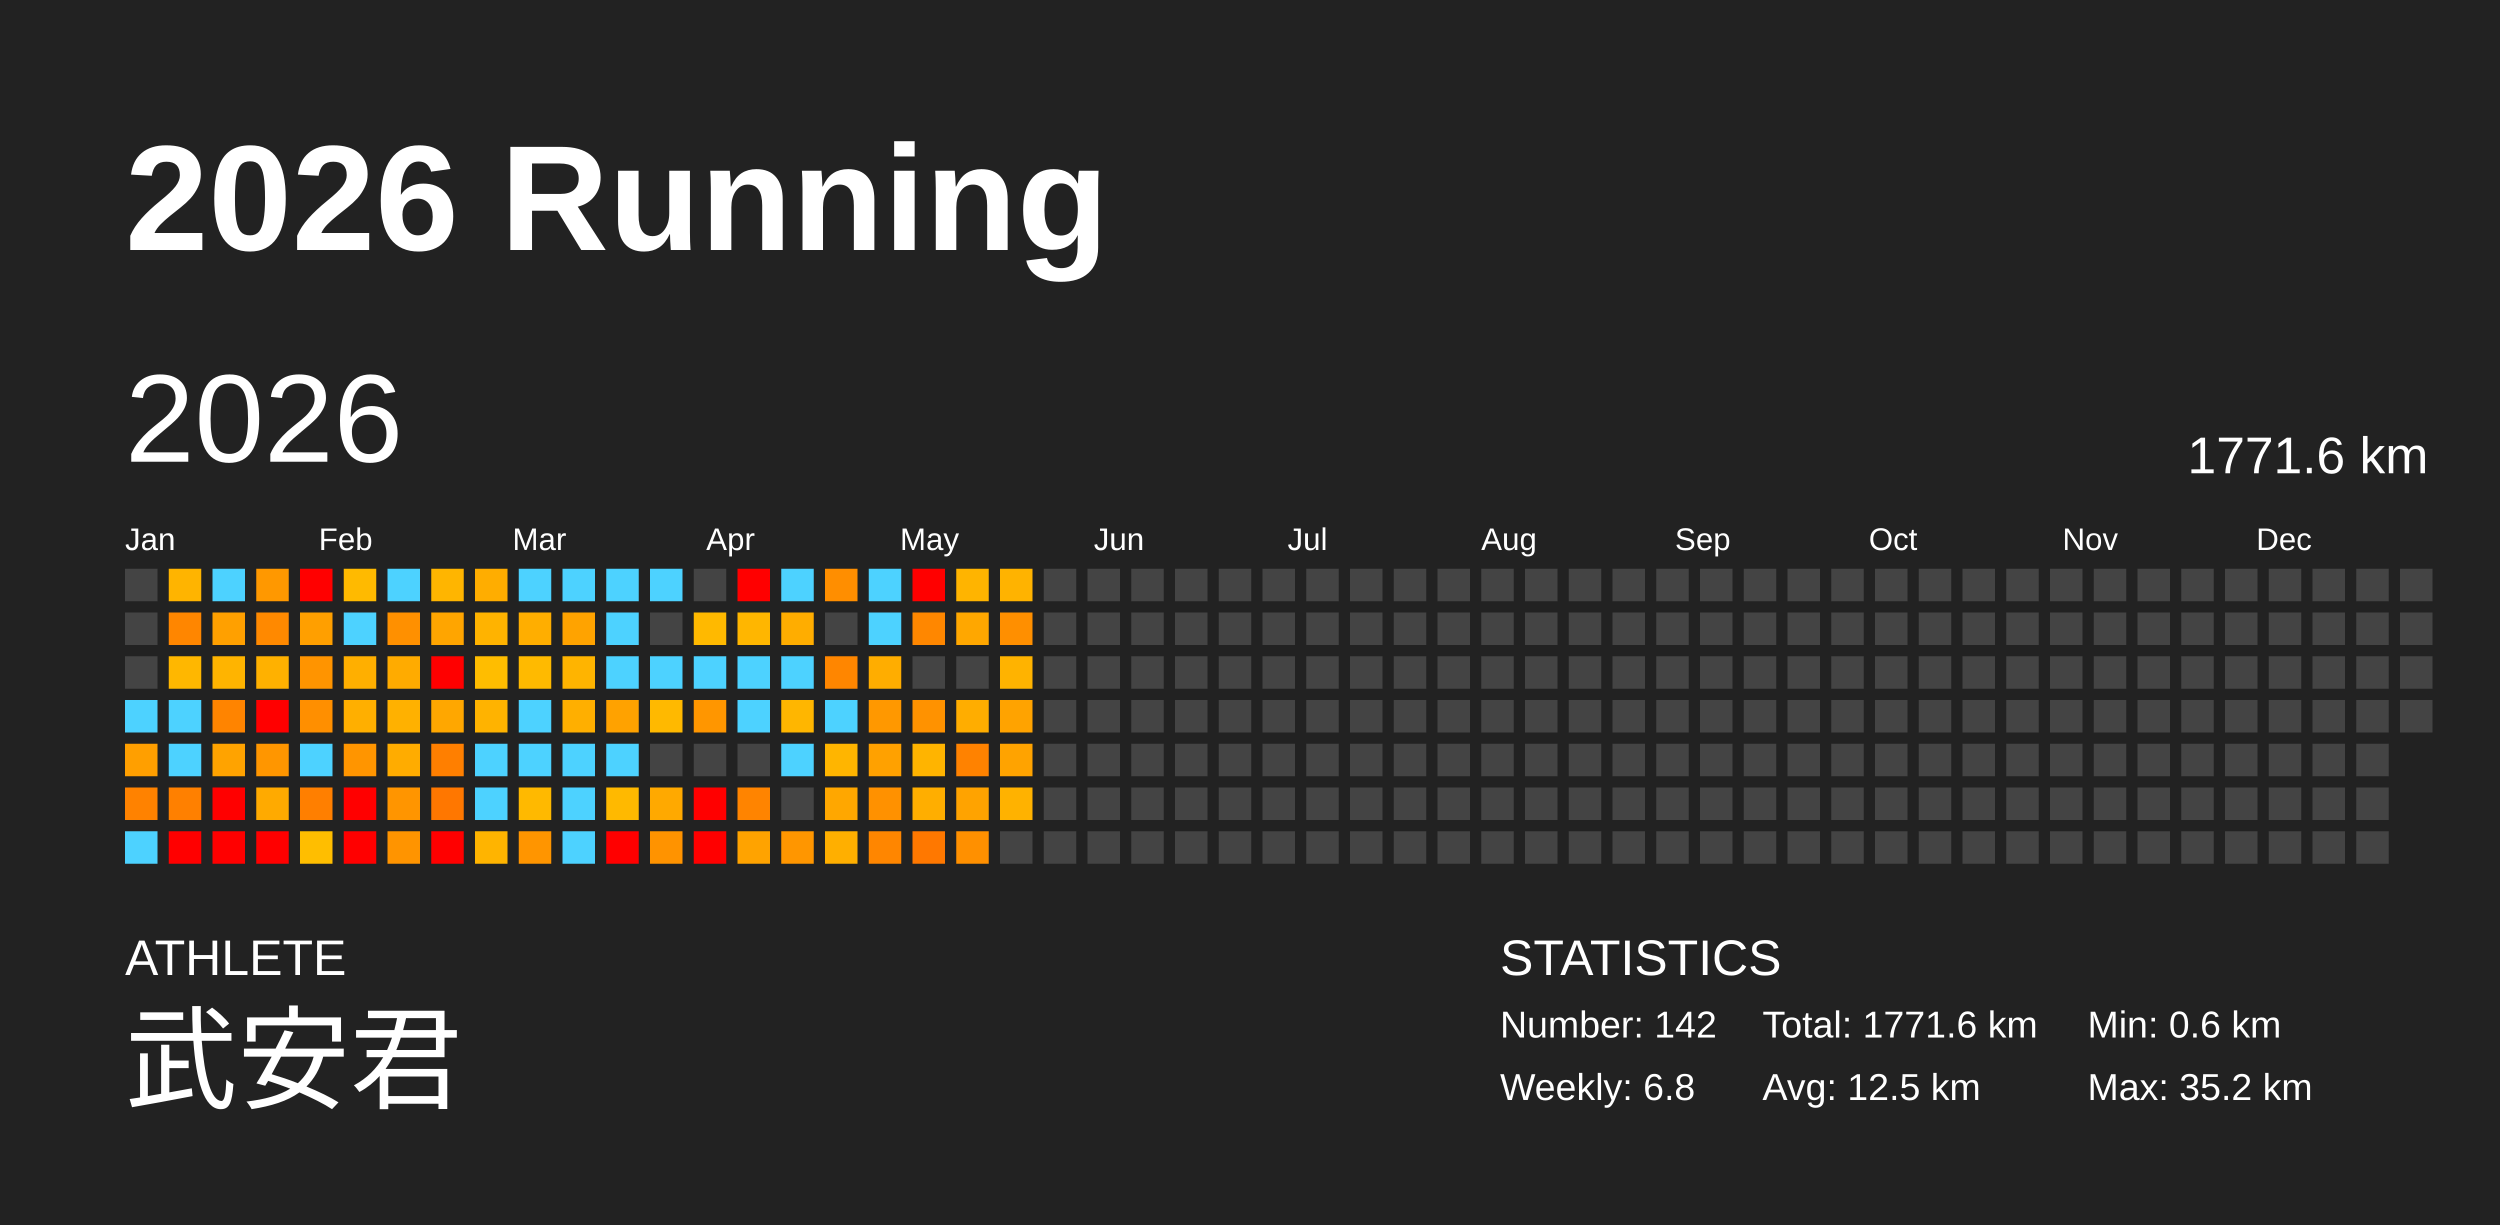
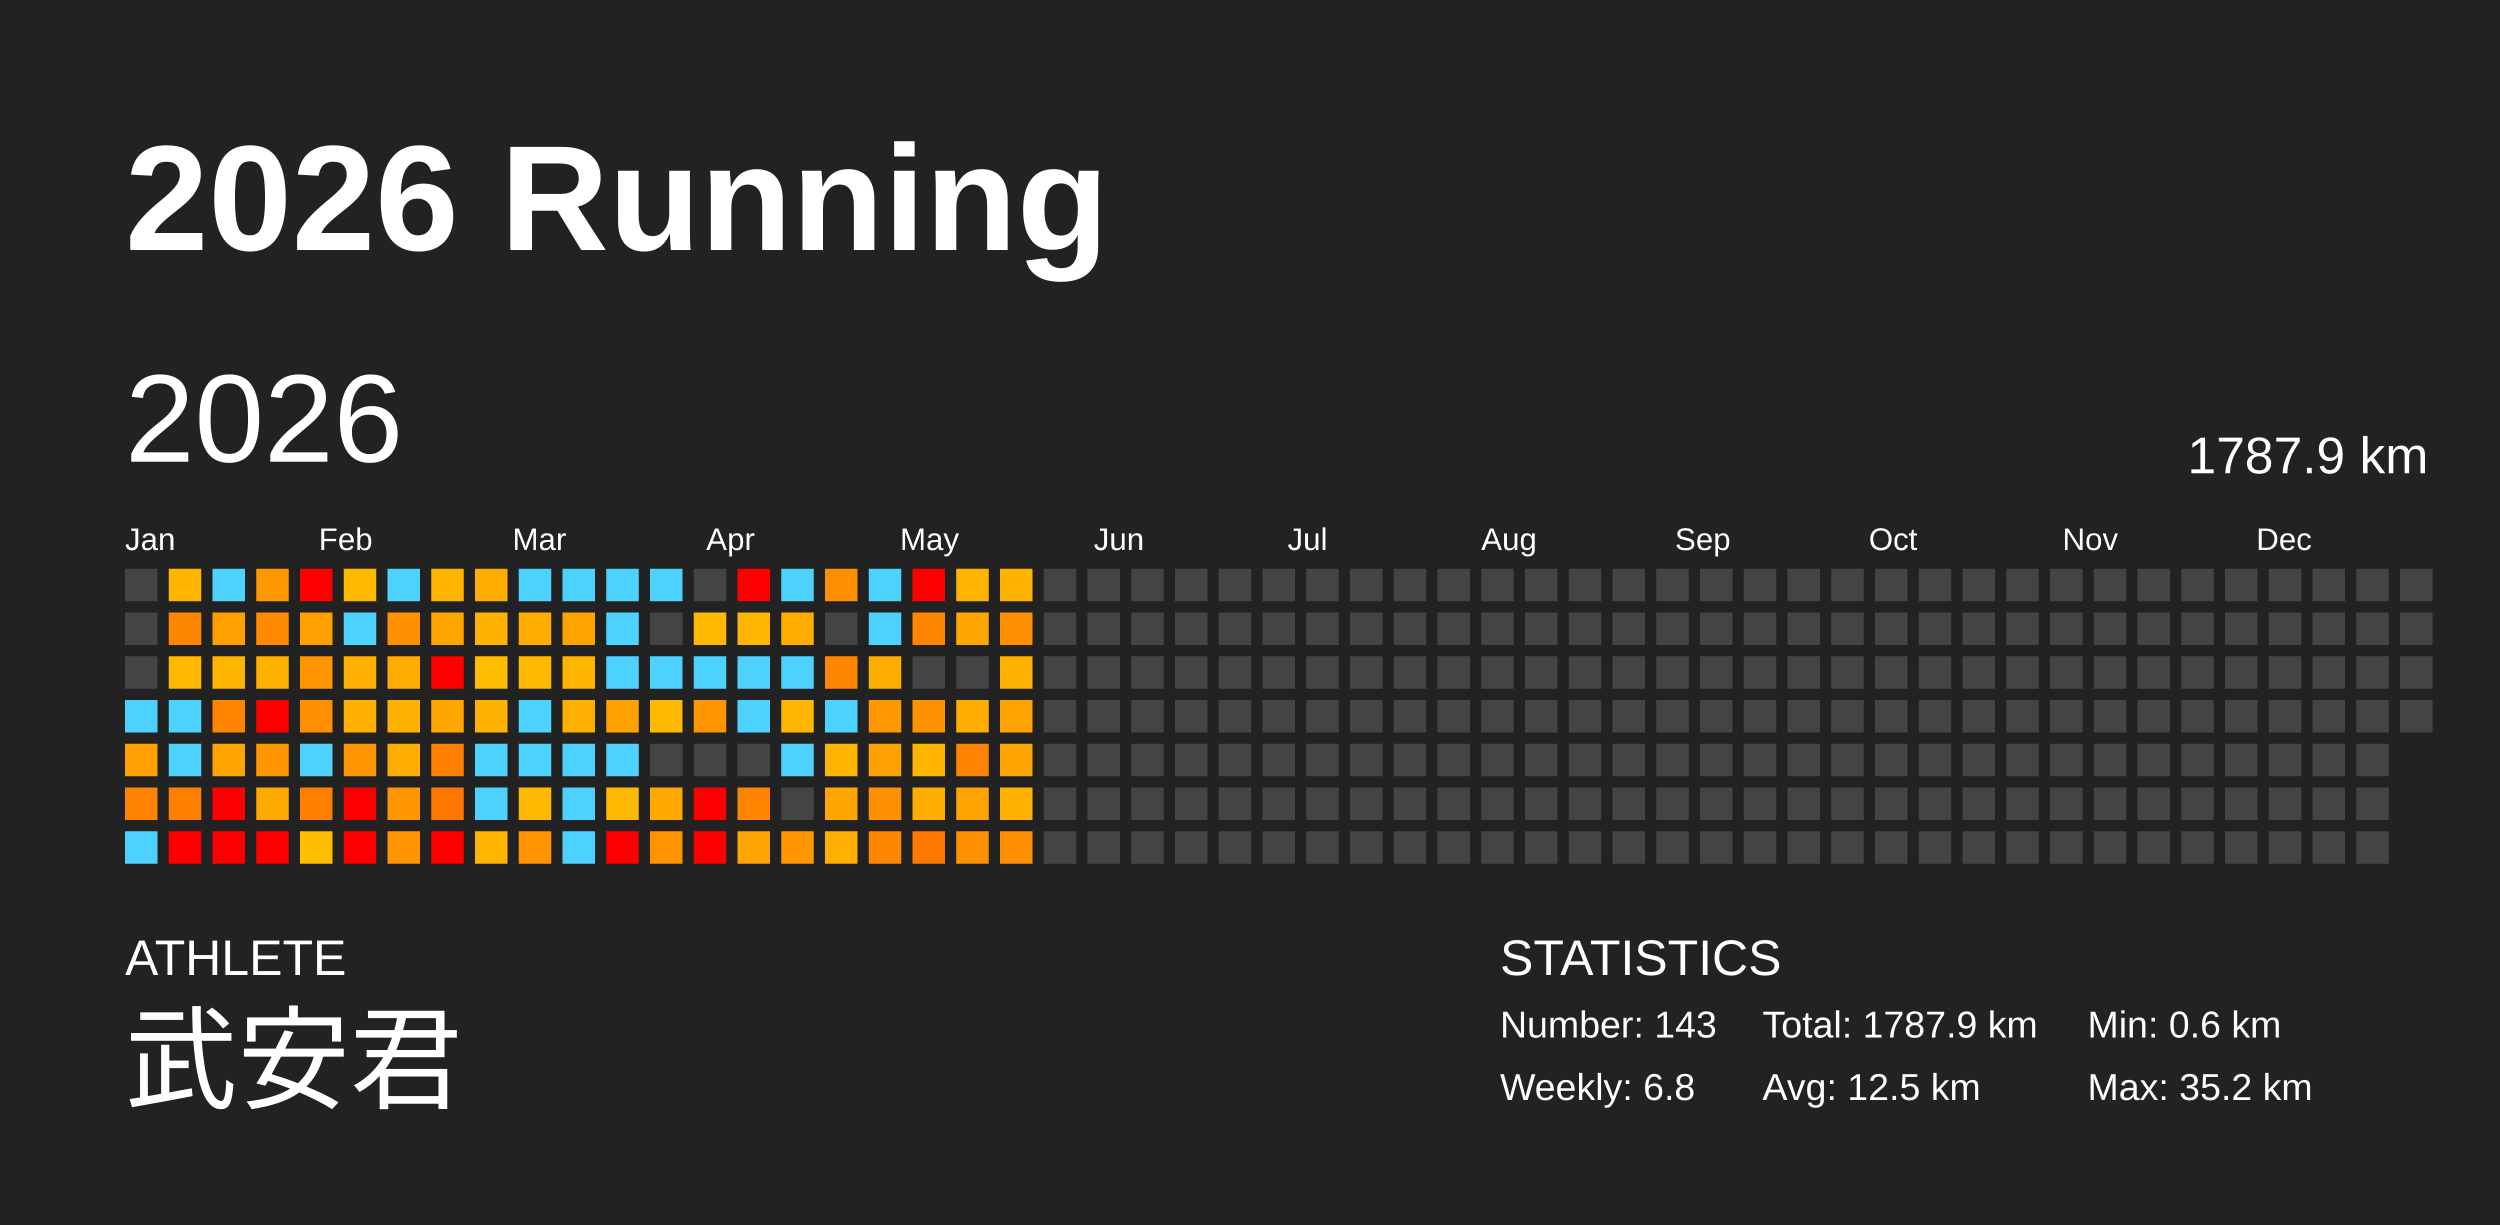
<svg xmlns="http://www.w3.org/2000/svg" baseProfile="full" height="98mm" version="1.1" viewBox="0,0,200,98" width="200mm">
  <defs />
  <rect fill="#222222" height="98" width="200" x="0" y="0" />
  <text fill="#FFFFFF" style="font-size:12px; font-family:Arial; font-weight:bold;" x="10" y="20">2026 Running</text>
  <text fill="#FFFFFF" style="font-size:4px; font-family:Arial" x="10" y="78">ATHLETE</text>
  <text fill="#FFFFFF" style="font-size:9px; font-family:Arial" x="10" y="88">武安君</text>
  <text fill="#FFFFFF" style="font-size:4px; font-family:Arial" x="120" y="78">STATISTICS</text>
-   <text fill="#FFFFFF" style="font-size:3px; font-family:Arial" x="120" y="83">Number: 142</text>
+   <text fill="#FFFFFF" style="font-size:3px; font-family:Arial" x="120" y="83">Number: 143</text>
  <text fill="#FFFFFF" style="font-size:3px; font-family:Arial" x="120" y="88">Weekly: 6.8</text>
-   <text fill="#FFFFFF" style="font-size:3px; font-family:Arial" x="141" y="83">Total: 1771.6 km</text>
+   <text fill="#FFFFFF" style="font-size:3px; font-family:Arial" x="141" y="83">Total: 1787.9 km</text>
  <text fill="#FFFFFF" style="font-size:3px; font-family:Arial" x="141" y="88">Avg: 12.5 km</text>
  <text fill="#FFFFFF" style="font-size:3px; font-family:Arial" x="167" y="83">Min: 0.6 km</text>
  <text fill="#FFFFFF" style="font-size:3px; font-family:Arial" x="167" y="88">Max: 35.2 km</text>
  <text dominant-baseline="hanging" fill="#FFFFFF" style="font-size:10.0px; font-family:Arial;" x="10" y="30">2026</text>
-   <text dominant-baseline="hanging" fill="#FFFFFF" style="font-size:4.125px; font-family:Arial;" x="175" y="35">1771.6 km</text>
+   <text dominant-baseline="hanging" fill="#FFFFFF" style="font-size:4.125px; font-family:Arial;" x="175" y="35">1787.9 km</text>
  <text fill="#FFFFFF" style="font-size:2.5px; font-family:Arial" x="10.0" y="44">Jan</text>
  <text fill="#FFFFFF" style="font-size:2.5px; font-family:Arial" x="25.5" y="44">Feb</text>
  <text fill="#FFFFFF" style="font-size:2.5px; font-family:Arial" x="41.0" y="44">Mar</text>
  <text fill="#FFFFFF" style="font-size:2.5px; font-family:Arial" x="56.5" y="44">Apr</text>
  <text fill="#FFFFFF" style="font-size:2.5px; font-family:Arial" x="72.0" y="44">May</text>
  <text fill="#FFFFFF" style="font-size:2.5px; font-family:Arial" x="87.5" y="44">Jun</text>
  <text fill="#FFFFFF" style="font-size:2.5px; font-family:Arial" x="103.0" y="44">Jul</text>
  <text fill="#FFFFFF" style="font-size:2.5px; font-family:Arial" x="118.5" y="44">Aug</text>
  <text fill="#FFFFFF" style="font-size:2.5px; font-family:Arial" x="134.0" y="44">Sep</text>
  <text fill="#FFFFFF" style="font-size:2.5px; font-family:Arial" x="149.5" y="44">Oct</text>
  <text fill="#FFFFFF" style="font-size:2.5px; font-family:Arial" x="165.0" y="44">Nov</text>
  <text fill="#FFFFFF" style="font-size:2.5px; font-family:Arial" x="180.5" y="44">Dec</text>
  <rect fill="#444444" height="2.6" width="2.6" x="10.0" y="45.5" />
  <rect fill="#444444" height="2.6" width="2.6" x="10.0" y="49.0" />
  <rect fill="#444444" height="2.6" width="2.6" x="10.0" y="52.5" />
  <rect fill="#4dd2ff" height="2.6" width="2.6" x="10.0" y="56.0" />
  <rect fill="#ff9f00" height="2.6" width="2.6" x="10.0" y="59.5" />
  <rect fill="#ff8200" height="2.6" width="2.6" x="10.0" y="63.0" />
  <rect fill="#4dd2ff" height="2.6" width="2.6" x="10.0" y="66.5" />
  <rect fill="#ffb400" height="2.6" width="2.6" x="13.5" y="45.5" />
  <rect fill="#ff8600" height="2.6" width="2.6" x="13.5" y="49.0" />
  <rect fill="#ffb700" height="2.6" width="2.6" x="13.5" y="52.5" />
  <rect fill="#4dd2ff" height="2.6" width="2.6" x="13.5" y="56.0" />
  <rect fill="#4dd2ff" height="2.6" width="2.6" x="13.5" y="59.5" />
  <rect fill="#ff8000" height="2.6" width="2.6" x="13.5" y="63.0" />
  <rect fill="red" height="2.6" width="2.6" x="13.5" y="66.5" />
  <rect fill="#4dd2ff" height="2.6" width="2.6" x="17.0" y="45.5" />
  <rect fill="#ffa000" height="2.6" width="2.6" x="17.0" y="49.0" />
  <rect fill="#ffb400" height="2.6" width="2.6" x="17.0" y="52.5" />
  <rect fill="#ff8400" height="2.6" width="2.6" x="17.0" y="56.0" />
  <rect fill="#ffa300" height="2.6" width="2.6" x="17.0" y="59.5" />
  <rect fill="red" height="2.6" width="2.6" x="17.0" y="63.0" />
  <rect fill="red" height="2.6" width="2.6" x="17.0" y="66.5" />
  <rect fill="#ff9800" height="2.6" width="2.6" x="20.5" y="45.5" />
  <rect fill="#ff8900" height="2.6" width="2.6" x="20.5" y="49.0" />
  <rect fill="#ffb100" height="2.6" width="2.6" x="20.5" y="52.5" />
  <rect fill="red" height="2.6" width="2.6" x="20.5" y="56.0" />
  <rect fill="#ff9600" height="2.6" width="2.6" x="20.5" y="59.5" />
  <rect fill="#ffaa00" height="2.6" width="2.6" x="20.5" y="63.0" />
  <rect fill="red" height="2.6" width="2.6" x="20.5" y="66.5" />
  <rect fill="red" height="2.6" width="2.6" x="24.0" y="45.5" />
  <rect fill="#ff9f00" height="2.6" width="2.6" x="24.0" y="49.0" />
  <rect fill="#ff9400" height="2.6" width="2.6" x="24.0" y="52.5" />
  <rect fill="#ff8f00" height="2.6" width="2.6" x="24.0" y="56.0" />
  <rect fill="#4dd2ff" height="2.6" width="2.6" x="24.0" y="59.5" />
  <rect fill="#ff7f00" height="2.6" width="2.6" x="24.0" y="63.0" />
  <rect fill="#ffbe00" height="2.6" width="2.6" x="24.0" y="66.5" />
  <rect fill="#ffba00" height="2.6" width="2.6" x="27.5" y="45.5" />
  <rect fill="#4dd2ff" height="2.6" width="2.6" x="27.5" y="49.0" />
  <rect fill="#ffaf00" height="2.6" width="2.6" x="27.5" y="52.5" />
  <rect fill="#ffaf00" height="2.6" width="2.6" x="27.5" y="56.0" />
  <rect fill="#ff9500" height="2.6" width="2.6" x="27.5" y="59.5" />
  <rect fill="red" height="2.6" width="2.6" x="27.5" y="63.0" />
  <rect fill="red" height="2.6" width="2.6" x="27.5" y="66.5" />
  <rect fill="#4dd2ff" height="2.6" width="2.6" x="31.0" y="45.5" />
  <rect fill="#ff9000" height="2.6" width="2.6" x="31.0" y="49.0" />
  <rect fill="#ffab00" height="2.6" width="2.6" x="31.0" y="52.5" />
  <rect fill="#ffb100" height="2.6" width="2.6" x="31.0" y="56.0" />
  <rect fill="#ffac00" height="2.6" width="2.6" x="31.0" y="59.5" />
  <rect fill="#ff9500" height="2.6" width="2.6" x="31.0" y="63.0" />
  <rect fill="#ff9400" height="2.6" width="2.6" x="31.0" y="66.5" />
  <rect fill="#ffb500" height="2.6" width="2.6" x="34.5" y="45.5" />
  <rect fill="#ffa500" height="2.6" width="2.6" x="34.5" y="49.0" />
  <rect fill="red" height="2.6" width="2.6" x="34.5" y="52.5" />
  <rect fill="#ffa700" height="2.6" width="2.6" x="34.5" y="56.0" />
  <rect fill="#ff7f00" height="2.6" width="2.6" x="34.5" y="59.5" />
  <rect fill="#ff7700" height="2.6" width="2.6" x="34.5" y="63.0" />
  <rect fill="red" height="2.6" width="2.6" x="34.5" y="66.5" />
  <rect fill="#ffad00" height="2.6" width="2.6" x="38.0" y="45.5" />
  <rect fill="#ffb300" height="2.6" width="2.6" x="38.0" y="49.0" />
  <rect fill="#ffbd00" height="2.6" width="2.6" x="38.0" y="52.5" />
  <rect fill="#ffb300" height="2.6" width="2.6" x="38.0" y="56.0" />
  <rect fill="#4dd2ff" height="2.6" width="2.6" x="38.0" y="59.5" />
  <rect fill="#4dd2ff" height="2.6" width="2.6" x="38.0" y="63.0" />
  <rect fill="#ffb400" height="2.6" width="2.6" x="38.0" y="66.5" />
  <rect fill="#4dd2ff" height="2.6" width="2.6" x="41.5" y="45.5" />
  <rect fill="#ffae00" height="2.6" width="2.6" x="41.5" y="49.0" />
  <rect fill="#ffba00" height="2.6" width="2.6" x="41.5" y="52.5" />
  <rect fill="#4dd2ff" height="2.6" width="2.6" x="41.5" y="56.0" />
  <rect fill="#4dd2ff" height="2.6" width="2.6" x="41.5" y="59.5" />
  <rect fill="#ffb900" height="2.6" width="2.6" x="41.5" y="63.0" />
  <rect fill="#ff9500" height="2.6" width="2.6" x="41.5" y="66.5" />
  <rect fill="#4dd2ff" height="2.6" width="2.6" x="45.0" y="45.5" />
  <rect fill="#ffa300" height="2.6" width="2.6" x="45.0" y="49.0" />
  <rect fill="#ffb400" height="2.6" width="2.6" x="45.0" y="52.5" />
  <rect fill="#ffaf00" height="2.6" width="2.6" x="45.0" y="56.0" />
  <rect fill="#4dd2ff" height="2.6" width="2.6" x="45.0" y="59.5" />
  <rect fill="#4dd2ff" height="2.6" width="2.6" x="45.0" y="63.0" />
  <rect fill="#4dd2ff" height="2.6" width="2.6" x="45.0" y="66.5" />
  <rect fill="#4dd2ff" height="2.6" width="2.6" x="48.5" y="45.5" />
  <rect fill="#4dd2ff" height="2.6" width="2.6" x="48.5" y="49.0" />
  <rect fill="#4dd2ff" height="2.6" width="2.6" x="48.5" y="52.5" />
  <rect fill="#ffa200" height="2.6" width="2.6" x="48.5" y="56.0" />
  <rect fill="#4dd2ff" height="2.6" width="2.6" x="48.5" y="59.5" />
  <rect fill="#ffb900" height="2.6" width="2.6" x="48.5" y="63.0" />
  <rect fill="red" height="2.6" width="2.6" x="48.5" y="66.5" />
  <rect fill="#4dd2ff" height="2.6" width="2.6" x="52.0" y="45.5" />
  <rect fill="#444444" height="2.6" width="2.6" x="52.0" y="49.0" />
  <rect fill="#4dd2ff" height="2.6" width="2.6" x="52.0" y="52.5" />
  <rect fill="#ffb900" height="2.6" width="2.6" x="52.0" y="56.0" />
  <rect fill="#444444" height="2.6" width="2.6" x="52.0" y="59.5" />
  <rect fill="#ffa900" height="2.6" width="2.6" x="52.0" y="63.0" />
  <rect fill="#ff9300" height="2.6" width="2.6" x="52.0" y="66.5" />
  <rect fill="#444444" height="2.6" width="2.6" x="55.5" y="45.5" />
  <rect fill="#ffb900" height="2.6" width="2.6" x="55.5" y="49.0" />
  <rect fill="#4dd2ff" height="2.6" width="2.6" x="55.5" y="52.5" />
  <rect fill="#ff9600" height="2.6" width="2.6" x="55.5" y="56.0" />
  <rect fill="#444444" height="2.6" width="2.6" x="55.5" y="59.5" />
  <rect fill="red" height="2.6" width="2.6" x="55.5" y="63.0" />
  <rect fill="red" height="2.6" width="2.6" x="55.5" y="66.5" />
  <rect fill="red" height="2.6" width="2.6" x="59.0" y="45.5" />
  <rect fill="#ffb600" height="2.6" width="2.6" x="59.0" y="49.0" />
  <rect fill="#4dd2ff" height="2.6" width="2.6" x="59.0" y="52.5" />
  <rect fill="#4dd2ff" height="2.6" width="2.6" x="59.0" y="56.0" />
  <rect fill="#444444" height="2.6" width="2.6" x="59.0" y="59.5" />
  <rect fill="#ff8400" height="2.6" width="2.6" x="59.0" y="63.0" />
  <rect fill="#ffa300" height="2.6" width="2.6" x="59.0" y="66.5" />
  <rect fill="#4dd2ff" height="2.6" width="2.6" x="62.5" y="45.5" />
  <rect fill="#ffad00" height="2.6" width="2.6" x="62.5" y="49.0" />
  <rect fill="#4dd2ff" height="2.6" width="2.6" x="62.5" y="52.5" />
  <rect fill="#ffb600" height="2.6" width="2.6" x="62.5" y="56.0" />
  <rect fill="#4dd2ff" height="2.6" width="2.6" x="62.5" y="59.5" />
  <rect fill="#444444" height="2.6" width="2.6" x="62.5" y="63.0" />
  <rect fill="#ff9600" height="2.6" width="2.6" x="62.5" y="66.5" />
  <rect fill="#ff8e00" height="2.6" width="2.6" x="66.0" y="45.5" />
  <rect fill="#444444" height="2.6" width="2.6" x="66.0" y="49.0" />
  <rect fill="#ff8600" height="2.6" width="2.6" x="66.0" y="52.5" />
  <rect fill="#4dd2ff" height="2.6" width="2.6" x="66.0" y="56.0" />
  <rect fill="#ffb500" height="2.6" width="2.6" x="66.0" y="59.5" />
  <rect fill="#ffa700" height="2.6" width="2.6" x="66.0" y="63.0" />
  <rect fill="#ffaf00" height="2.6" width="2.6" x="66.0" y="66.5" />
  <rect fill="#4dd2ff" height="2.6" width="2.6" x="69.5" y="45.5" />
  <rect fill="#4dd2ff" height="2.6" width="2.6" x="69.5" y="49.0" />
  <rect fill="#ffad00" height="2.6" width="2.6" x="69.5" y="52.5" />
  <rect fill="#ff9800" height="2.6" width="2.6" x="69.5" y="56.0" />
  <rect fill="#ffa100" height="2.6" width="2.6" x="69.5" y="59.5" />
  <rect fill="#ff9100" height="2.6" width="2.6" x="69.5" y="63.0" />
  <rect fill="#ff8600" height="2.6" width="2.6" x="69.5" y="66.5" />
  <rect fill="red" height="2.6" width="2.6" x="73.0" y="45.5" />
  <rect fill="#ff8700" height="2.6" width="2.6" x="73.0" y="49.0" />
  <rect fill="#444444" height="2.6" width="2.6" x="73.0" y="52.5" />
  <rect fill="#ff9200" height="2.6" width="2.6" x="73.0" y="56.0" />
  <rect fill="#ffb400" height="2.6" width="2.6" x="73.0" y="59.5" />
  <rect fill="#ffae00" height="2.6" width="2.6" x="73.0" y="63.0" />
  <rect fill="#ff7800" height="2.6" width="2.6" x="73.0" y="66.5" />
  <rect fill="#ffb400" height="2.6" width="2.6" x="76.5" y="45.5" />
  <rect fill="#ffa700" height="2.6" width="2.6" x="76.5" y="49.0" />
  <rect fill="#444444" height="2.6" width="2.6" x="76.5" y="52.5" />
  <rect fill="#ffad00" height="2.6" width="2.6" x="76.5" y="56.0" />
  <rect fill="#ff8200" height="2.6" width="2.6" x="76.5" y="59.5" />
  <rect fill="#ffa300" height="2.6" width="2.6" x="76.5" y="63.0" />
  <rect fill="#ff9000" height="2.6" width="2.6" x="76.5" y="66.5" />
  <rect fill="#ffb300" height="2.6" width="2.6" x="80.0" y="45.5" />
  <rect fill="#ff8f00" height="2.6" width="2.6" x="80.0" y="49.0" />
  <rect fill="#ffb300" height="2.6" width="2.6" x="80.0" y="52.5" />
  <rect fill="#ffa300" height="2.6" width="2.6" x="80.0" y="56.0" />
  <rect fill="#ffa300" height="2.6" width="2.6" x="80.0" y="59.5" />
  <rect fill="#ffb200" height="2.6" width="2.6" x="80.0" y="63.0" />
-   <rect fill="#444444" height="2.6" width="2.6" x="80.0" y="66.5" />
+   <rect fill="#ff8f00" height="2.6" width="2.6" x="80.0" y="66.5" />
  <rect fill="#444444" height="2.6" width="2.6" x="83.5" y="45.5" />
  <rect fill="#444444" height="2.6" width="2.6" x="83.5" y="49.0" />
  <rect fill="#444444" height="2.6" width="2.6" x="83.5" y="52.5" />
  <rect fill="#444444" height="2.6" width="2.6" x="83.5" y="56.0" />
  <rect fill="#444444" height="2.6" width="2.6" x="83.5" y="59.5" />
  <rect fill="#444444" height="2.6" width="2.6" x="83.5" y="63.0" />
  <rect fill="#444444" height="2.6" width="2.6" x="83.5" y="66.5" />
  <rect fill="#444444" height="2.6" width="2.6" x="87.0" y="45.5" />
  <rect fill="#444444" height="2.6" width="2.6" x="87.0" y="49.0" />
  <rect fill="#444444" height="2.6" width="2.6" x="87.0" y="52.5" />
  <rect fill="#444444" height="2.6" width="2.6" x="87.0" y="56.0" />
  <rect fill="#444444" height="2.6" width="2.6" x="87.0" y="59.5" />
  <rect fill="#444444" height="2.6" width="2.6" x="87.0" y="63.0" />
  <rect fill="#444444" height="2.6" width="2.6" x="87.0" y="66.5" />
  <rect fill="#444444" height="2.6" width="2.6" x="90.5" y="45.5" />
  <rect fill="#444444" height="2.6" width="2.6" x="90.5" y="49.0" />
  <rect fill="#444444" height="2.6" width="2.6" x="90.5" y="52.5" />
  <rect fill="#444444" height="2.6" width="2.6" x="90.5" y="56.0" />
  <rect fill="#444444" height="2.6" width="2.6" x="90.5" y="59.5" />
  <rect fill="#444444" height="2.6" width="2.6" x="90.5" y="63.0" />
  <rect fill="#444444" height="2.6" width="2.6" x="90.5" y="66.5" />
  <rect fill="#444444" height="2.6" width="2.6" x="94.0" y="45.5" />
  <rect fill="#444444" height="2.6" width="2.6" x="94.0" y="49.0" />
  <rect fill="#444444" height="2.6" width="2.6" x="94.0" y="52.5" />
  <rect fill="#444444" height="2.6" width="2.6" x="94.0" y="56.0" />
  <rect fill="#444444" height="2.6" width="2.6" x="94.0" y="59.5" />
  <rect fill="#444444" height="2.6" width="2.6" x="94.0" y="63.0" />
  <rect fill="#444444" height="2.6" width="2.6" x="94.0" y="66.5" />
  <rect fill="#444444" height="2.6" width="2.6" x="97.5" y="45.5" />
  <rect fill="#444444" height="2.6" width="2.6" x="97.5" y="49.0" />
  <rect fill="#444444" height="2.6" width="2.6" x="97.5" y="52.5" />
  <rect fill="#444444" height="2.6" width="2.6" x="97.5" y="56.0" />
  <rect fill="#444444" height="2.6" width="2.6" x="97.5" y="59.5" />
  <rect fill="#444444" height="2.6" width="2.6" x="97.5" y="63.0" />
  <rect fill="#444444" height="2.6" width="2.6" x="97.5" y="66.5" />
  <rect fill="#444444" height="2.6" width="2.6" x="101.0" y="45.5" />
  <rect fill="#444444" height="2.6" width="2.6" x="101.0" y="49.0" />
  <rect fill="#444444" height="2.6" width="2.6" x="101.0" y="52.5" />
  <rect fill="#444444" height="2.6" width="2.6" x="101.0" y="56.0" />
  <rect fill="#444444" height="2.6" width="2.6" x="101.0" y="59.5" />
  <rect fill="#444444" height="2.6" width="2.6" x="101.0" y="63.0" />
  <rect fill="#444444" height="2.6" width="2.6" x="101.0" y="66.5" />
  <rect fill="#444444" height="2.6" width="2.6" x="104.5" y="45.5" />
  <rect fill="#444444" height="2.6" width="2.6" x="104.5" y="49.0" />
  <rect fill="#444444" height="2.6" width="2.6" x="104.5" y="52.5" />
  <rect fill="#444444" height="2.6" width="2.6" x="104.5" y="56.0" />
  <rect fill="#444444" height="2.6" width="2.6" x="104.5" y="59.5" />
  <rect fill="#444444" height="2.6" width="2.6" x="104.5" y="63.0" />
  <rect fill="#444444" height="2.6" width="2.6" x="104.5" y="66.5" />
  <rect fill="#444444" height="2.6" width="2.6" x="108.0" y="45.5" />
  <rect fill="#444444" height="2.6" width="2.6" x="108.0" y="49.0" />
  <rect fill="#444444" height="2.6" width="2.6" x="108.0" y="52.5" />
  <rect fill="#444444" height="2.6" width="2.6" x="108.0" y="56.0" />
  <rect fill="#444444" height="2.6" width="2.6" x="108.0" y="59.5" />
  <rect fill="#444444" height="2.6" width="2.6" x="108.0" y="63.0" />
  <rect fill="#444444" height="2.6" width="2.6" x="108.0" y="66.5" />
  <rect fill="#444444" height="2.6" width="2.6" x="111.5" y="45.5" />
  <rect fill="#444444" height="2.6" width="2.6" x="111.5" y="49.0" />
  <rect fill="#444444" height="2.6" width="2.6" x="111.5" y="52.5" />
  <rect fill="#444444" height="2.6" width="2.6" x="111.5" y="56.0" />
  <rect fill="#444444" height="2.6" width="2.6" x="111.5" y="59.5" />
  <rect fill="#444444" height="2.6" width="2.6" x="111.5" y="63.0" />
  <rect fill="#444444" height="2.6" width="2.6" x="111.5" y="66.5" />
  <rect fill="#444444" height="2.6" width="2.6" x="115.0" y="45.5" />
  <rect fill="#444444" height="2.6" width="2.6" x="115.0" y="49.0" />
  <rect fill="#444444" height="2.6" width="2.6" x="115.0" y="52.5" />
  <rect fill="#444444" height="2.6" width="2.6" x="115.0" y="56.0" />
  <rect fill="#444444" height="2.6" width="2.6" x="115.0" y="59.5" />
  <rect fill="#444444" height="2.6" width="2.6" x="115.0" y="63.0" />
  <rect fill="#444444" height="2.6" width="2.6" x="115.0" y="66.5" />
  <rect fill="#444444" height="2.6" width="2.6" x="118.5" y="45.5" />
  <rect fill="#444444" height="2.6" width="2.6" x="118.5" y="49.0" />
  <rect fill="#444444" height="2.6" width="2.6" x="118.5" y="52.5" />
  <rect fill="#444444" height="2.6" width="2.6" x="118.5" y="56.0" />
  <rect fill="#444444" height="2.6" width="2.6" x="118.5" y="59.5" />
  <rect fill="#444444" height="2.6" width="2.6" x="118.5" y="63.0" />
  <rect fill="#444444" height="2.6" width="2.6" x="118.5" y="66.5" />
  <rect fill="#444444" height="2.6" width="2.6" x="122.0" y="45.5" />
  <rect fill="#444444" height="2.6" width="2.6" x="122.0" y="49.0" />
  <rect fill="#444444" height="2.6" width="2.6" x="122.0" y="52.5" />
  <rect fill="#444444" height="2.6" width="2.6" x="122.0" y="56.0" />
  <rect fill="#444444" height="2.6" width="2.6" x="122.0" y="59.5" />
  <rect fill="#444444" height="2.6" width="2.6" x="122.0" y="63.0" />
  <rect fill="#444444" height="2.6" width="2.6" x="122.0" y="66.5" />
  <rect fill="#444444" height="2.6" width="2.6" x="125.5" y="45.5" />
  <rect fill="#444444" height="2.6" width="2.6" x="125.5" y="49.0" />
  <rect fill="#444444" height="2.6" width="2.6" x="125.5" y="52.5" />
  <rect fill="#444444" height="2.6" width="2.6" x="125.5" y="56.0" />
  <rect fill="#444444" height="2.6" width="2.6" x="125.5" y="59.5" />
  <rect fill="#444444" height="2.6" width="2.6" x="125.5" y="63.0" />
  <rect fill="#444444" height="2.6" width="2.6" x="125.5" y="66.5" />
  <rect fill="#444444" height="2.6" width="2.6" x="129.0" y="45.5" />
  <rect fill="#444444" height="2.6" width="2.6" x="129.0" y="49.0" />
  <rect fill="#444444" height="2.6" width="2.6" x="129.0" y="52.5" />
  <rect fill="#444444" height="2.6" width="2.6" x="129.0" y="56.0" />
  <rect fill="#444444" height="2.6" width="2.6" x="129.0" y="59.5" />
  <rect fill="#444444" height="2.6" width="2.6" x="129.0" y="63.0" />
  <rect fill="#444444" height="2.6" width="2.6" x="129.0" y="66.5" />
  <rect fill="#444444" height="2.6" width="2.6" x="132.5" y="45.5" />
  <rect fill="#444444" height="2.6" width="2.6" x="132.5" y="49.0" />
  <rect fill="#444444" height="2.6" width="2.6" x="132.5" y="52.5" />
  <rect fill="#444444" height="2.6" width="2.6" x="132.5" y="56.0" />
  <rect fill="#444444" height="2.6" width="2.6" x="132.5" y="59.5" />
  <rect fill="#444444" height="2.6" width="2.6" x="132.5" y="63.0" />
  <rect fill="#444444" height="2.6" width="2.6" x="132.5" y="66.5" />
  <rect fill="#444444" height="2.6" width="2.6" x="136.0" y="45.5" />
  <rect fill="#444444" height="2.6" width="2.6" x="136.0" y="49.0" />
  <rect fill="#444444" height="2.6" width="2.6" x="136.0" y="52.5" />
  <rect fill="#444444" height="2.6" width="2.6" x="136.0" y="56.0" />
  <rect fill="#444444" height="2.6" width="2.6" x="136.0" y="59.5" />
  <rect fill="#444444" height="2.6" width="2.6" x="136.0" y="63.0" />
  <rect fill="#444444" height="2.6" width="2.6" x="136.0" y="66.5" />
  <rect fill="#444444" height="2.6" width="2.6" x="139.5" y="45.5" />
  <rect fill="#444444" height="2.6" width="2.6" x="139.5" y="49.0" />
  <rect fill="#444444" height="2.6" width="2.6" x="139.5" y="52.5" />
  <rect fill="#444444" height="2.6" width="2.6" x="139.5" y="56.0" />
  <rect fill="#444444" height="2.6" width="2.6" x="139.5" y="59.5" />
  <rect fill="#444444" height="2.6" width="2.6" x="139.5" y="63.0" />
  <rect fill="#444444" height="2.6" width="2.6" x="139.5" y="66.5" />
  <rect fill="#444444" height="2.6" width="2.6" x="143.0" y="45.5" />
  <rect fill="#444444" height="2.6" width="2.6" x="143.0" y="49.0" />
  <rect fill="#444444" height="2.6" width="2.6" x="143.0" y="52.5" />
  <rect fill="#444444" height="2.6" width="2.6" x="143.0" y="56.0" />
  <rect fill="#444444" height="2.6" width="2.6" x="143.0" y="59.5" />
  <rect fill="#444444" height="2.6" width="2.6" x="143.0" y="63.0" />
  <rect fill="#444444" height="2.6" width="2.6" x="143.0" y="66.5" />
  <rect fill="#444444" height="2.6" width="2.6" x="146.5" y="45.5" />
  <rect fill="#444444" height="2.6" width="2.6" x="146.5" y="49.0" />
  <rect fill="#444444" height="2.6" width="2.6" x="146.5" y="52.5" />
  <rect fill="#444444" height="2.6" width="2.6" x="146.5" y="56.0" />
  <rect fill="#444444" height="2.6" width="2.6" x="146.5" y="59.5" />
  <rect fill="#444444" height="2.6" width="2.6" x="146.5" y="63.0" />
  <rect fill="#444444" height="2.6" width="2.6" x="146.5" y="66.5" />
  <rect fill="#444444" height="2.6" width="2.6" x="150.0" y="45.5" />
  <rect fill="#444444" height="2.6" width="2.6" x="150.0" y="49.0" />
  <rect fill="#444444" height="2.6" width="2.6" x="150.0" y="52.5" />
  <rect fill="#444444" height="2.6" width="2.6" x="150.0" y="56.0" />
  <rect fill="#444444" height="2.6" width="2.6" x="150.0" y="59.5" />
  <rect fill="#444444" height="2.6" width="2.6" x="150.0" y="63.0" />
  <rect fill="#444444" height="2.6" width="2.6" x="150.0" y="66.5" />
  <rect fill="#444444" height="2.6" width="2.6" x="153.5" y="45.5" />
  <rect fill="#444444" height="2.6" width="2.6" x="153.5" y="49.0" />
  <rect fill="#444444" height="2.6" width="2.6" x="153.5" y="52.5" />
  <rect fill="#444444" height="2.6" width="2.6" x="153.5" y="56.0" />
  <rect fill="#444444" height="2.6" width="2.6" x="153.5" y="59.5" />
  <rect fill="#444444" height="2.6" width="2.6" x="153.5" y="63.0" />
  <rect fill="#444444" height="2.6" width="2.6" x="153.5" y="66.5" />
  <rect fill="#444444" height="2.6" width="2.6" x="157.0" y="45.5" />
  <rect fill="#444444" height="2.6" width="2.6" x="157.0" y="49.0" />
  <rect fill="#444444" height="2.6" width="2.6" x="157.0" y="52.5" />
  <rect fill="#444444" height="2.6" width="2.6" x="157.0" y="56.0" />
  <rect fill="#444444" height="2.6" width="2.6" x="157.0" y="59.5" />
  <rect fill="#444444" height="2.6" width="2.6" x="157.0" y="63.0" />
  <rect fill="#444444" height="2.6" width="2.6" x="157.0" y="66.5" />
  <rect fill="#444444" height="2.6" width="2.6" x="160.5" y="45.5" />
  <rect fill="#444444" height="2.6" width="2.6" x="160.5" y="49.0" />
  <rect fill="#444444" height="2.6" width="2.6" x="160.5" y="52.5" />
  <rect fill="#444444" height="2.6" width="2.6" x="160.5" y="56.0" />
  <rect fill="#444444" height="2.6" width="2.6" x="160.5" y="59.5" />
  <rect fill="#444444" height="2.6" width="2.6" x="160.5" y="63.0" />
  <rect fill="#444444" height="2.6" width="2.6" x="160.5" y="66.5" />
  <rect fill="#444444" height="2.6" width="2.6" x="164.0" y="45.5" />
  <rect fill="#444444" height="2.6" width="2.6" x="164.0" y="49.0" />
  <rect fill="#444444" height="2.6" width="2.6" x="164.0" y="52.5" />
  <rect fill="#444444" height="2.6" width="2.6" x="164.0" y="56.0" />
  <rect fill="#444444" height="2.6" width="2.6" x="164.0" y="59.5" />
  <rect fill="#444444" height="2.6" width="2.6" x="164.0" y="63.0" />
  <rect fill="#444444" height="2.6" width="2.6" x="164.0" y="66.5" />
  <rect fill="#444444" height="2.6" width="2.6" x="167.5" y="45.5" />
  <rect fill="#444444" height="2.6" width="2.6" x="167.5" y="49.0" />
  <rect fill="#444444" height="2.6" width="2.6" x="167.5" y="52.5" />
  <rect fill="#444444" height="2.6" width="2.6" x="167.5" y="56.0" />
  <rect fill="#444444" height="2.6" width="2.6" x="167.5" y="59.5" />
  <rect fill="#444444" height="2.6" width="2.6" x="167.5" y="63.0" />
  <rect fill="#444444" height="2.6" width="2.6" x="167.5" y="66.5" />
  <rect fill="#444444" height="2.6" width="2.6" x="171.0" y="45.5" />
  <rect fill="#444444" height="2.6" width="2.6" x="171.0" y="49.0" />
  <rect fill="#444444" height="2.6" width="2.6" x="171.0" y="52.5" />
  <rect fill="#444444" height="2.6" width="2.6" x="171.0" y="56.0" />
  <rect fill="#444444" height="2.6" width="2.6" x="171.0" y="59.5" />
  <rect fill="#444444" height="2.6" width="2.6" x="171.0" y="63.0" />
  <rect fill="#444444" height="2.6" width="2.6" x="171.0" y="66.5" />
  <rect fill="#444444" height="2.6" width="2.6" x="174.5" y="45.5" />
  <rect fill="#444444" height="2.6" width="2.6" x="174.5" y="49.0" />
  <rect fill="#444444" height="2.6" width="2.6" x="174.5" y="52.5" />
  <rect fill="#444444" height="2.6" width="2.6" x="174.5" y="56.0" />
  <rect fill="#444444" height="2.6" width="2.6" x="174.5" y="59.5" />
  <rect fill="#444444" height="2.6" width="2.6" x="174.5" y="63.0" />
  <rect fill="#444444" height="2.6" width="2.6" x="174.5" y="66.5" />
  <rect fill="#444444" height="2.6" width="2.6" x="178.0" y="45.5" />
  <rect fill="#444444" height="2.6" width="2.6" x="178.0" y="49.0" />
  <rect fill="#444444" height="2.6" width="2.6" x="178.0" y="52.5" />
  <rect fill="#444444" height="2.6" width="2.6" x="178.0" y="56.0" />
  <rect fill="#444444" height="2.6" width="2.6" x="178.0" y="59.5" />
  <rect fill="#444444" height="2.6" width="2.6" x="178.0" y="63.0" />
  <rect fill="#444444" height="2.6" width="2.6" x="178.0" y="66.5" />
  <rect fill="#444444" height="2.6" width="2.6" x="181.5" y="45.5" />
  <rect fill="#444444" height="2.6" width="2.6" x="181.5" y="49.0" />
  <rect fill="#444444" height="2.6" width="2.6" x="181.5" y="52.5" />
  <rect fill="#444444" height="2.6" width="2.6" x="181.5" y="56.0" />
  <rect fill="#444444" height="2.6" width="2.6" x="181.5" y="59.5" />
  <rect fill="#444444" height="2.6" width="2.6" x="181.5" y="63.0" />
  <rect fill="#444444" height="2.6" width="2.6" x="181.5" y="66.5" />
  <rect fill="#444444" height="2.6" width="2.6" x="185.0" y="45.5" />
  <rect fill="#444444" height="2.6" width="2.6" x="185.0" y="49.0" />
  <rect fill="#444444" height="2.6" width="2.6" x="185.0" y="52.5" />
  <rect fill="#444444" height="2.6" width="2.6" x="185.0" y="56.0" />
  <rect fill="#444444" height="2.6" width="2.6" x="185.0" y="59.5" />
  <rect fill="#444444" height="2.6" width="2.6" x="185.0" y="63.0" />
  <rect fill="#444444" height="2.6" width="2.6" x="185.0" y="66.5" />
  <rect fill="#444444" height="2.6" width="2.6" x="188.5" y="45.5" />
  <rect fill="#444444" height="2.6" width="2.6" x="188.5" y="49.0" />
  <rect fill="#444444" height="2.6" width="2.6" x="188.5" y="52.5" />
  <rect fill="#444444" height="2.6" width="2.6" x="188.5" y="56.0" />
  <rect fill="#444444" height="2.6" width="2.6" x="188.5" y="59.5" />
  <rect fill="#444444" height="2.6" width="2.6" x="188.5" y="63.0" />
  <rect fill="#444444" height="2.6" width="2.6" x="188.5" y="66.5" />
  <rect fill="#444444" height="2.6" width="2.6" x="192.0" y="45.5" />
  <rect fill="#444444" height="2.6" width="2.6" x="192.0" y="49.0" />
  <rect fill="#444444" height="2.6" width="2.6" x="192.0" y="52.5" />
  <rect fill="#444444" height="2.6" width="2.6" x="192.0" y="56.0" />
</svg>
